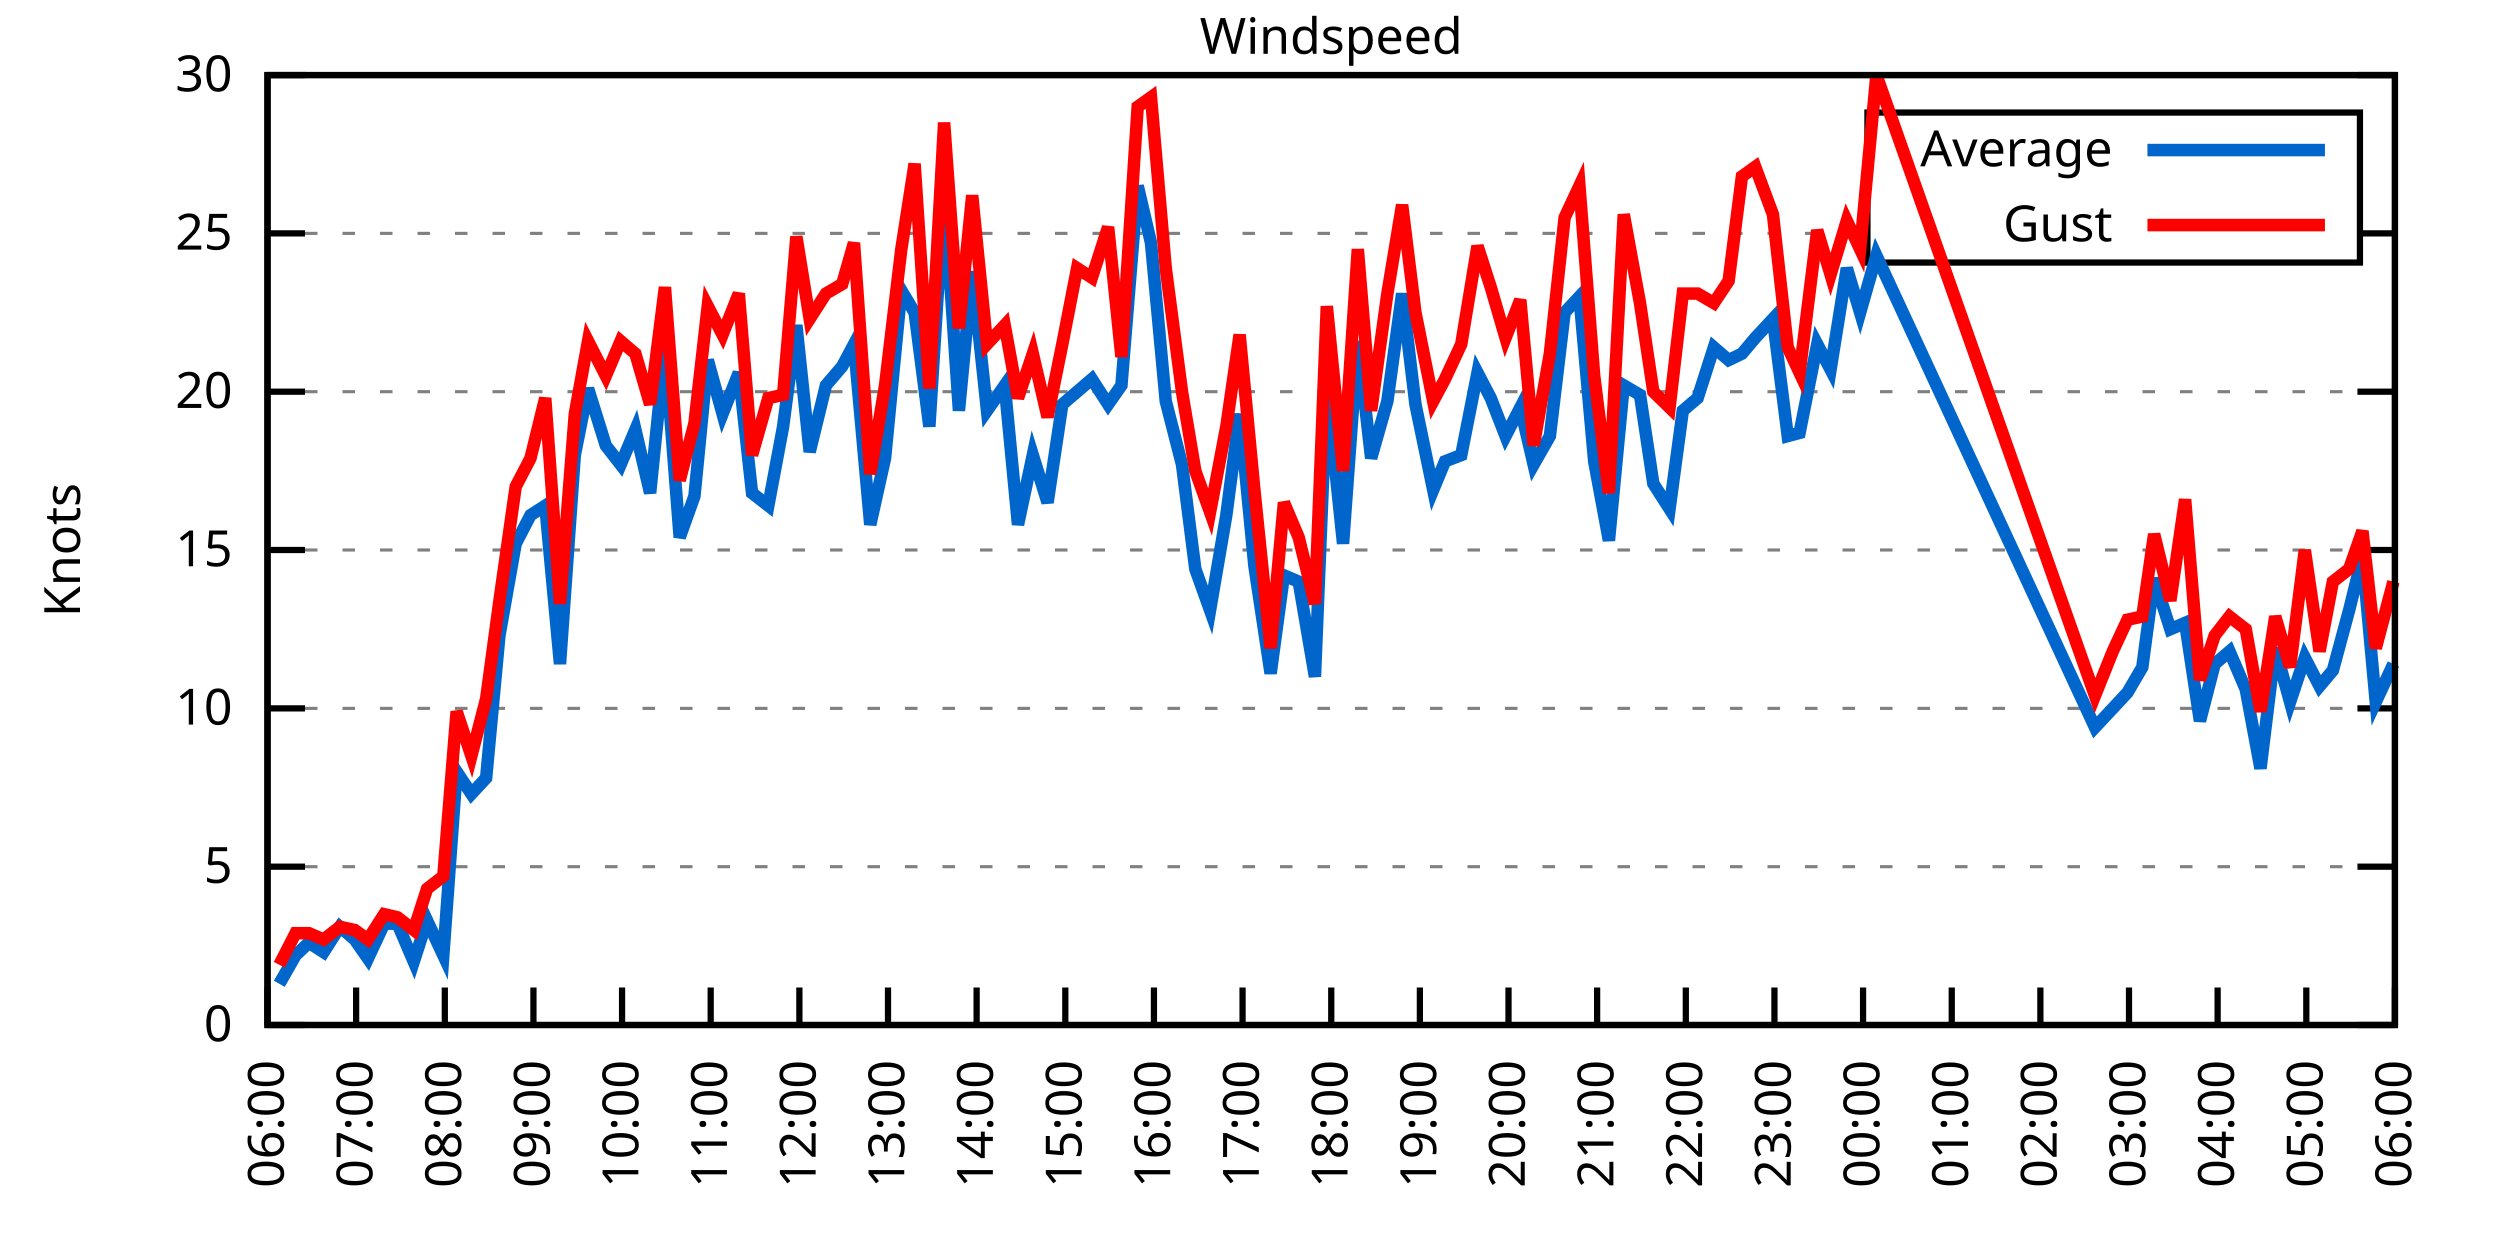
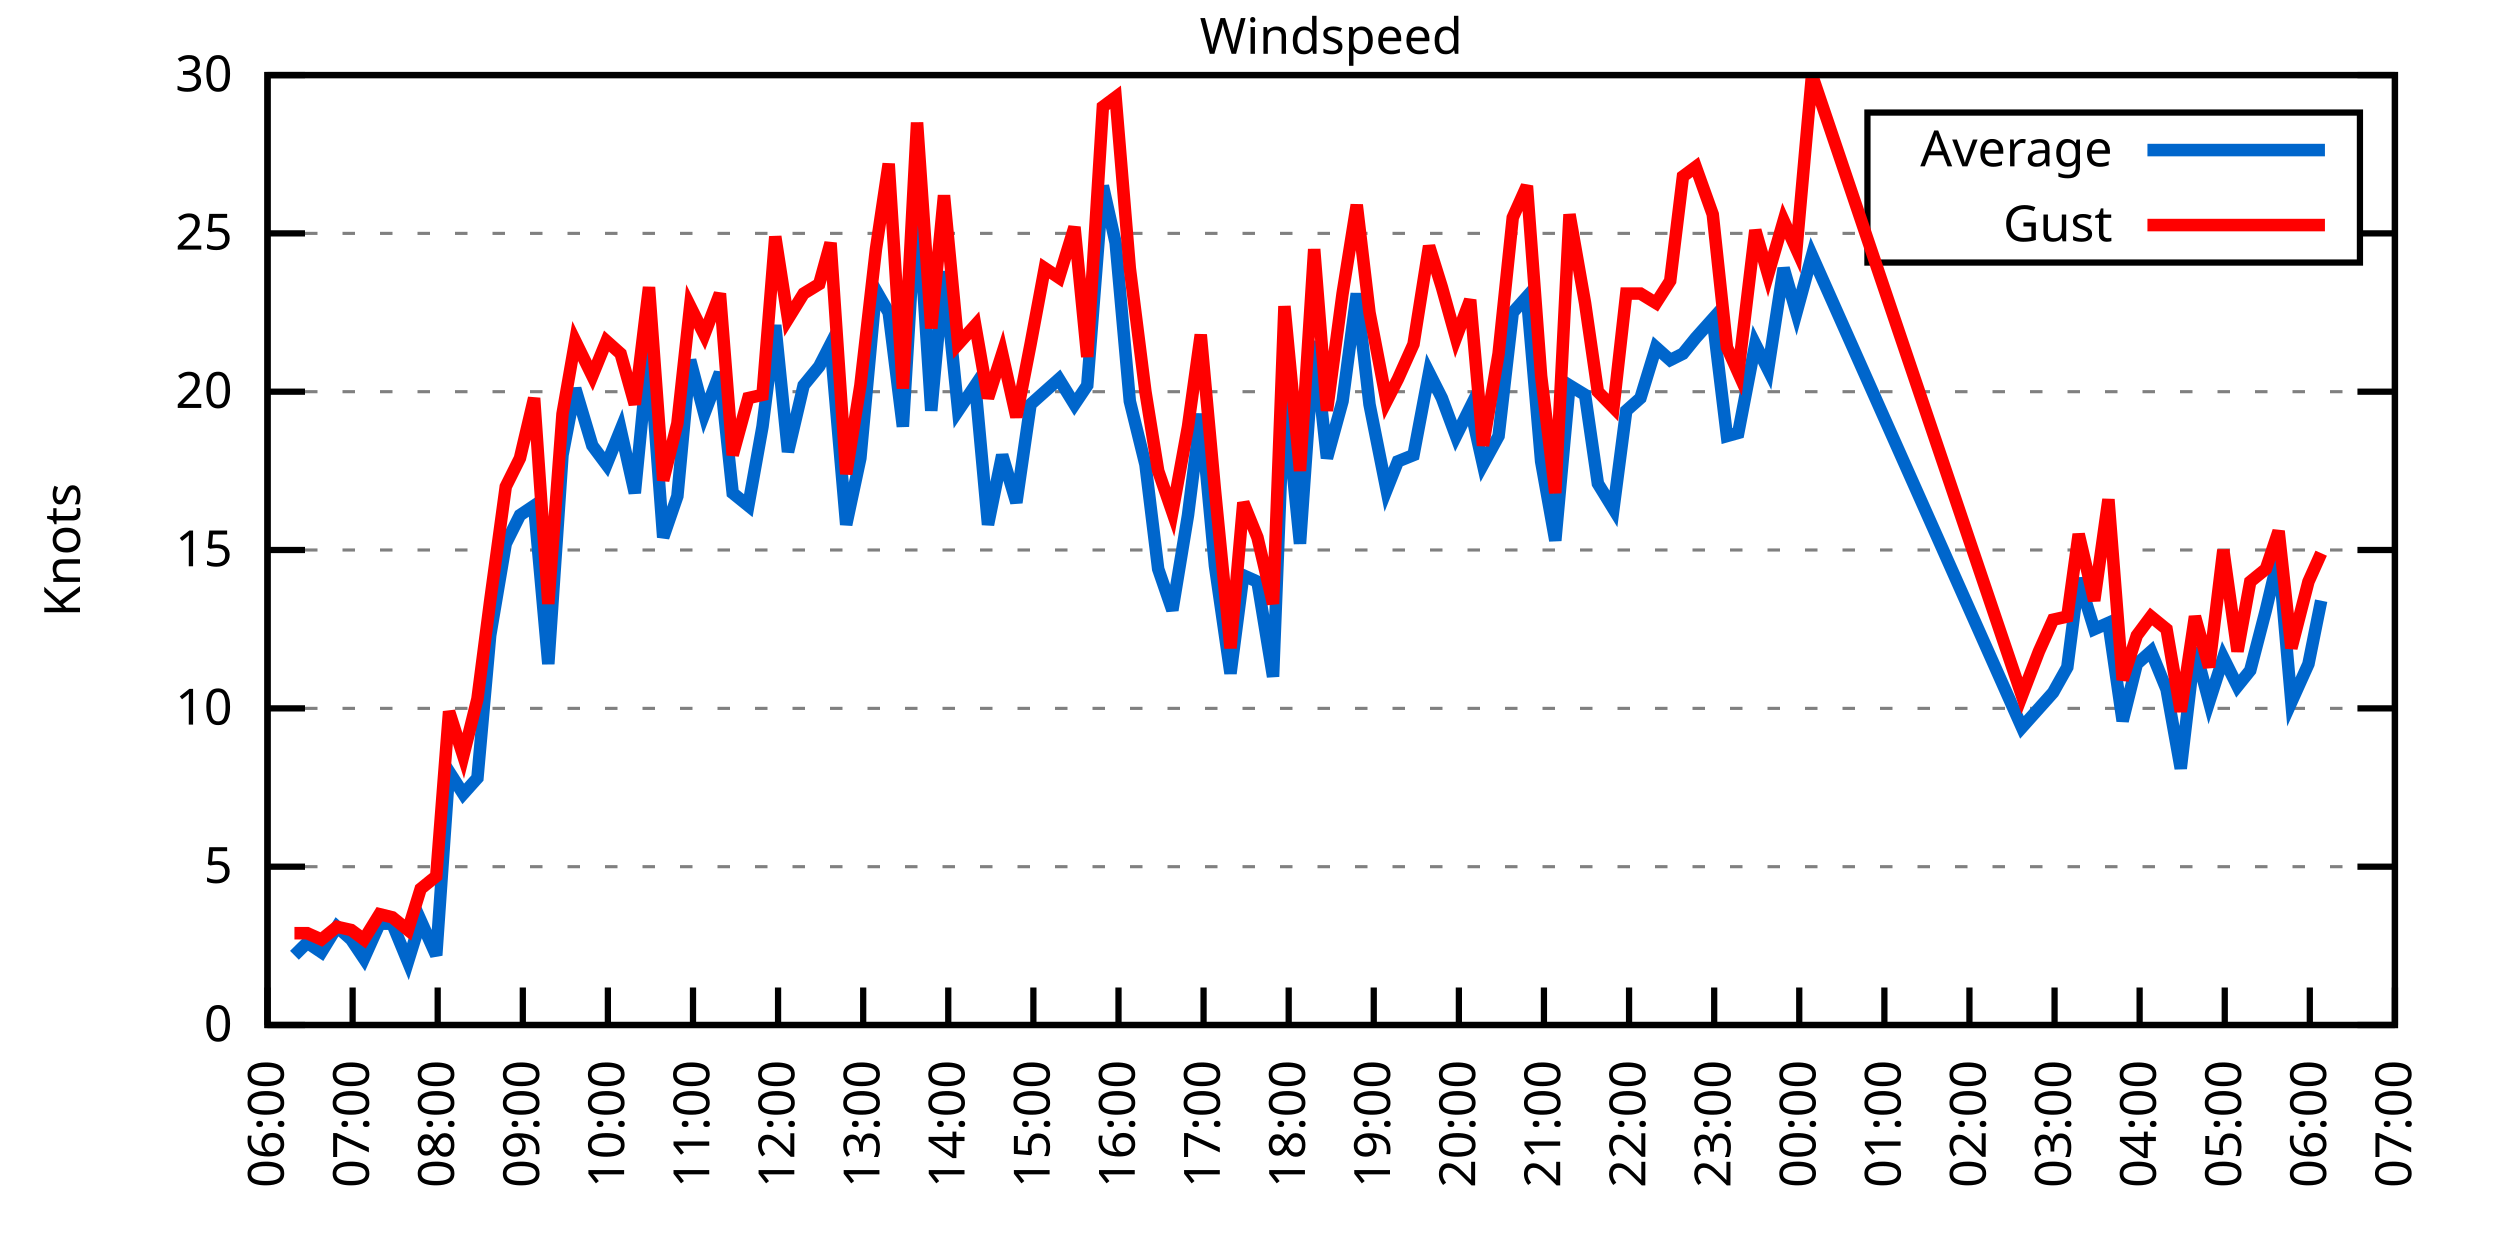
<svg xmlns="http://www.w3.org/2000/svg" xmlns:xlink="http://www.w3.org/1999/xlink" width="400" height="200" viewBox="0 0 400 200">
  <g id="gnuplot_canvas">
    <rect x="0" y="0" width="400" height="200" fill="none" />
    <defs>
      <circle id="gpDot" r="0.5" stroke-width="0.5" stroke="currentColor" />
      <path id="gpPt0" stroke-width="0.333" stroke="currentColor" d="M-1,0 h2 M0,-1 v2" />
      <path id="gpPt1" stroke-width="0.333" stroke="currentColor" d="M-1,-1 L1,1 M1,-1 L-1,1" />
      <path id="gpPt2" stroke-width="0.333" stroke="currentColor" d="M-1,0 L1,0 M0,-1 L0,1 M-1,-1 L1,1 M-1,1 L1,-1" />
      <rect id="gpPt3" stroke-width="0.333" stroke="currentColor" x="-1" y="-1" width="2" height="2" />
      <rect id="gpPt4" stroke-width="0.333" stroke="currentColor" fill="currentColor" x="-1" y="-1" width="2" height="2" />
      <circle id="gpPt5" stroke-width="0.333" stroke="currentColor" cx="0" cy="0" r="1" />
      <use xlink:href="#gpPt5" id="gpPt6" fill="currentColor" stroke="none" />
      <path id="gpPt7" stroke-width="0.333" stroke="currentColor" d="M0,-1.33 L-1.33,0.67 L1.33,0.67 z" />
      <use xlink:href="#gpPt7" id="gpPt8" fill="currentColor" stroke="none" />
      <use xlink:href="#gpPt7" id="gpPt9" stroke="currentColor" transform="rotate(180)" />
      <use xlink:href="#gpPt9" id="gpPt10" fill="currentColor" stroke="none" />
      <use xlink:href="#gpPt3" id="gpPt11" stroke="currentColor" transform="rotate(45)" />
      <use xlink:href="#gpPt11" id="gpPt12" fill="currentColor" stroke="none" />
      <path id="gpPt13" stroke-width="0.333" stroke="currentColor" d="M0,1.330 L1.265,0.411 L0.782,-1.067 L-0.782,-1.076 L-1.265,0.411 z" />
      <use xlink:href="#gpPt13" id="gpPt14" fill="currentColor" stroke="none" />
      <filter id="textbox" filterUnits="objectBoundingBox" x="0" y="0" height="1" width="1">
        <feFlood flood-color="white" flood-opacity="1" result="bgnd" />
        <feComposite in="SourceGraphic" in2="bgnd" operator="atop" />
      </filter>
      <filter id="greybox" filterUnits="objectBoundingBox" x="0" y="0" height="1" width="1">
        <feFlood flood-color="lightgrey" flood-opacity="1" result="grey" />
        <feComposite in="SourceGraphic" in2="grey" operator="atop" />
      </filter>
    </defs>
    <g fill="none" color="white" stroke="currentColor" stroke-width="1.00" stroke-linecap="butt" stroke-linejoin="miter">
</g>
    <g fill="none" color="black" stroke="currentColor" stroke-width="1.00" stroke-linecap="butt" stroke-linejoin="miter">
      <g stroke="none" shape-rendering="crispEdges">
        <polygon fill="rgb(255, 255, 255)" points="42.80,164.00 383.18,164.00 383.18,12.02 42.80,12.02 " />
      </g>
    </g>
    <g fill="none" color="black" stroke="currentColor" stroke-width="1.00" stroke-linecap="butt" stroke-linejoin="miter">
</g>
    <g fill="none" color="black" stroke="black" stroke-width="0.50" stroke-linecap="butt" stroke-linejoin="miter">
</g>
    <g fill="none" color="gray" stroke="currentColor" stroke-width="0.50" stroke-linecap="butt" stroke-linejoin="miter">
      <path stroke="gray" stroke-dasharray="2,4" class="gridline" d="M42.80,164.00 L383.19,164.00  " />
    </g>
    <g fill="none" color="gray" stroke="gray" stroke-width="1.00" stroke-linecap="butt" stroke-linejoin="miter">
</g>
    <g fill="none" color="black" stroke="currentColor" stroke-width="1.00" stroke-linecap="butt" stroke-linejoin="miter">
      <path stroke="black" d="M42.80,164.00 L48.80,164.00 M383.19,164.00 L377.19,164.00  " />
      <g transform="translate(37.20,166.60)" stroke="none" fill="black" font-family="Sans" font-size="8.00" text-anchor="end">
        <text>
          <tspan font-family="Sans"> 0</tspan>
        </text>
      </g>
    </g>
    <g fill="none" color="black" stroke="currentColor" stroke-width="1.00" stroke-linecap="butt" stroke-linejoin="miter">
</g>
    <g fill="none" color="black" stroke="black" stroke-width="0.50" stroke-linecap="butt" stroke-linejoin="miter">
</g>
    <g fill="none" color="gray" stroke="currentColor" stroke-width="0.50" stroke-linecap="butt" stroke-linejoin="miter">
      <path stroke="gray" stroke-dasharray="2,4" class="gridline" d="M42.80,138.67 L383.19,138.67  " />
    </g>
    <g fill="none" color="gray" stroke="gray" stroke-width="1.00" stroke-linecap="butt" stroke-linejoin="miter">
</g>
    <g fill="none" color="black" stroke="currentColor" stroke-width="1.00" stroke-linecap="butt" stroke-linejoin="miter">
      <path stroke="black" d="M42.80,138.67 L48.80,138.67 M383.19,138.67 L377.19,138.67  " />
      <g transform="translate(37.20,141.27)" stroke="none" fill="black" font-family="Sans" font-size="8.00" text-anchor="end">
        <text>
          <tspan font-family="Sans"> 5</tspan>
        </text>
      </g>
    </g>
    <g fill="none" color="black" stroke="currentColor" stroke-width="1.00" stroke-linecap="butt" stroke-linejoin="miter">
</g>
    <g fill="none" color="black" stroke="black" stroke-width="0.50" stroke-linecap="butt" stroke-linejoin="miter">
</g>
    <g fill="none" color="gray" stroke="currentColor" stroke-width="0.50" stroke-linecap="butt" stroke-linejoin="miter">
      <path stroke="gray" stroke-dasharray="2,4" class="gridline" d="M42.80,113.34 L383.19,113.34  " />
    </g>
    <g fill="none" color="gray" stroke="gray" stroke-width="1.00" stroke-linecap="butt" stroke-linejoin="miter">
</g>
    <g fill="none" color="black" stroke="currentColor" stroke-width="1.00" stroke-linecap="butt" stroke-linejoin="miter">
      <path stroke="black" d="M42.80,113.34 L48.80,113.34 M383.19,113.34 L377.19,113.34  " />
      <g transform="translate(37.20,115.94)" stroke="none" fill="black" font-family="Sans" font-size="8.00" text-anchor="end">
        <text>
          <tspan font-family="Sans"> 10</tspan>
        </text>
      </g>
    </g>
    <g fill="none" color="black" stroke="currentColor" stroke-width="1.00" stroke-linecap="butt" stroke-linejoin="miter">
</g>
    <g fill="none" color="black" stroke="black" stroke-width="0.50" stroke-linecap="butt" stroke-linejoin="miter">
</g>
    <g fill="none" color="gray" stroke="currentColor" stroke-width="0.50" stroke-linecap="butt" stroke-linejoin="miter">
      <path stroke="gray" stroke-dasharray="2,4" class="gridline" d="M42.80,88.00 L383.19,88.00  " />
    </g>
    <g fill="none" color="gray" stroke="gray" stroke-width="1.00" stroke-linecap="butt" stroke-linejoin="miter">
</g>
    <g fill="none" color="black" stroke="currentColor" stroke-width="1.00" stroke-linecap="butt" stroke-linejoin="miter">
      <path stroke="black" d="M42.80,88.00 L48.80,88.00 M383.19,88.00 L377.19,88.00  " />
      <g transform="translate(37.20,90.60)" stroke="none" fill="black" font-family="Sans" font-size="8.00" text-anchor="end">
        <text>
          <tspan font-family="Sans"> 15</tspan>
        </text>
      </g>
    </g>
    <g fill="none" color="black" stroke="currentColor" stroke-width="1.00" stroke-linecap="butt" stroke-linejoin="miter">
</g>
    <g fill="none" color="black" stroke="black" stroke-width="0.50" stroke-linecap="butt" stroke-linejoin="miter">
</g>
    <g fill="none" color="gray" stroke="currentColor" stroke-width="0.50" stroke-linecap="butt" stroke-linejoin="miter">
      <path stroke="gray" stroke-dasharray="2,4" class="gridline" d="M42.80,62.67 L383.19,62.67  " />
    </g>
    <g fill="none" color="gray" stroke="gray" stroke-width="1.00" stroke-linecap="butt" stroke-linejoin="miter">
</g>
    <g fill="none" color="black" stroke="currentColor" stroke-width="1.00" stroke-linecap="butt" stroke-linejoin="miter">
      <path stroke="black" d="M42.80,62.67 L48.80,62.67 M383.19,62.67 L377.19,62.67  " />
      <g transform="translate(37.20,65.27)" stroke="none" fill="black" font-family="Sans" font-size="8.00" text-anchor="end">
        <text>
          <tspan font-family="Sans"> 20</tspan>
        </text>
      </g>
    </g>
    <g fill="none" color="black" stroke="currentColor" stroke-width="1.00" stroke-linecap="butt" stroke-linejoin="miter">
</g>
    <g fill="none" color="black" stroke="black" stroke-width="0.50" stroke-linecap="butt" stroke-linejoin="miter">
</g>
    <g fill="none" color="gray" stroke="currentColor" stroke-width="0.50" stroke-linecap="butt" stroke-linejoin="miter">
      <path stroke="gray" stroke-dasharray="2,4" class="gridline" d="M42.80,37.34 L298.79,37.34 M377.59,37.34 L383.19,37.34  " />
    </g>
    <g fill="none" color="gray" stroke="gray" stroke-width="1.00" stroke-linecap="butt" stroke-linejoin="miter">
</g>
    <g fill="none" color="black" stroke="currentColor" stroke-width="1.00" stroke-linecap="butt" stroke-linejoin="miter">
      <path stroke="black" d="M42.80,37.34 L48.80,37.34 M383.19,37.34 L377.19,37.34  " />
      <g transform="translate(37.20,39.94)" stroke="none" fill="black" font-family="Sans" font-size="8.00" text-anchor="end">
        <text>
          <tspan font-family="Sans"> 25</tspan>
        </text>
      </g>
    </g>
    <g fill="none" color="black" stroke="currentColor" stroke-width="1.00" stroke-linecap="butt" stroke-linejoin="miter">
</g>
    <g fill="none" color="black" stroke="black" stroke-width="0.50" stroke-linecap="butt" stroke-linejoin="miter">
</g>
    <g fill="none" color="gray" stroke="currentColor" stroke-width="0.50" stroke-linecap="butt" stroke-linejoin="miter">
      <path stroke="gray" stroke-dasharray="2,4" class="gridline" d="M42.80,12.01 L383.19,12.01  " />
    </g>
    <g fill="none" color="gray" stroke="gray" stroke-width="1.00" stroke-linecap="butt" stroke-linejoin="miter">
</g>
    <g fill="none" color="black" stroke="currentColor" stroke-width="1.00" stroke-linecap="butt" stroke-linejoin="miter">
      <path stroke="black" d="M42.80,12.01 L48.80,12.01 M383.19,12.01 L377.19,12.01  " />
      <g transform="translate(37.20,14.61)" stroke="none" fill="black" font-family="Sans" font-size="8.00" text-anchor="end">
        <text>
          <tspan font-family="Sans"> 30</tspan>
        </text>
      </g>
    </g>
    <g fill="none" color="black" stroke="currentColor" stroke-width="1.00" stroke-linecap="butt" stroke-linejoin="miter">
      <path stroke="black" d="M42.80,164.00 L42.80,158.00  " />
      <g transform="translate(45.40,169.60) rotate(270.00)" stroke="none" fill="black" font-family="Sans" font-size="8.00" text-anchor="end">
        <text>
          <tspan font-family="Sans">06:00</tspan>
        </text>
      </g>
    </g>
    <g fill="none" color="black" stroke="currentColor" stroke-width="1.00" stroke-linecap="butt" stroke-linejoin="miter">
-       <path stroke="black" d="M56.98,164.00 L56.98,158.00  " />
-       <g transform="translate(59.58,169.60) rotate(270.00)" stroke="none" fill="black" font-family="Sans" font-size="8.00" text-anchor="end">
+       <path stroke="black" d="M56.42,164.00 L56.42,158.00  " />
+       <g transform="translate(59.02,169.60) rotate(270.00)" stroke="none" fill="black" font-family="Sans" font-size="8.00" text-anchor="end">
        <text>
          <tspan font-family="Sans">07:00</tspan>
        </text>
      </g>
    </g>
    <g fill="none" color="black" stroke="currentColor" stroke-width="1.00" stroke-linecap="butt" stroke-linejoin="miter">
-       <path stroke="black" d="M71.17,164.00 L71.17,158.00  " />
-       <g transform="translate(73.77,169.60) rotate(270.00)" stroke="none" fill="black" font-family="Sans" font-size="8.00" text-anchor="end">
+       <path stroke="black" d="M70.03,164.00 L70.03,158.00  " />
+       <g transform="translate(72.63,169.60) rotate(270.00)" stroke="none" fill="black" font-family="Sans" font-size="8.00" text-anchor="end">
        <text>
          <tspan font-family="Sans">08:00</tspan>
        </text>
      </g>
    </g>
    <g fill="none" color="black" stroke="currentColor" stroke-width="1.00" stroke-linecap="butt" stroke-linejoin="miter">
-       <path stroke="black" d="M85.35,164.00 L85.35,158.00  " />
-       <g transform="translate(87.95,169.60) rotate(270.00)" stroke="none" fill="black" font-family="Sans" font-size="8.00" text-anchor="end">
+       <path stroke="black" d="M83.65,164.00 L83.65,158.00  " />
+       <g transform="translate(86.25,169.60) rotate(270.00)" stroke="none" fill="black" font-family="Sans" font-size="8.00" text-anchor="end">
        <text>
          <tspan font-family="Sans">09:00</tspan>
        </text>
      </g>
    </g>
    <g fill="none" color="black" stroke="currentColor" stroke-width="1.00" stroke-linecap="butt" stroke-linejoin="miter">
-       <path stroke="black" d="M99.53,164.00 L99.53,158.00  " />
-       <g transform="translate(102.13,169.60) rotate(270.00)" stroke="none" fill="black" font-family="Sans" font-size="8.00" text-anchor="end">
+       <path stroke="black" d="M97.26,164.00 L97.26,158.00  " />
+       <g transform="translate(99.86,169.60) rotate(270.00)" stroke="none" fill="black" font-family="Sans" font-size="8.00" text-anchor="end">
        <text>
          <tspan font-family="Sans">10:00</tspan>
        </text>
      </g>
    </g>
    <g fill="none" color="black" stroke="currentColor" stroke-width="1.00" stroke-linecap="butt" stroke-linejoin="miter">
-       <path stroke="black" d="M113.71,164.00 L113.71,158.00  " />
-       <g transform="translate(116.31,169.60) rotate(270.00)" stroke="none" fill="black" font-family="Sans" font-size="8.00" text-anchor="end">
+       <path stroke="black" d="M110.88,164.00 L110.88,158.00  " />
+       <g transform="translate(113.48,169.60) rotate(270.00)" stroke="none" fill="black" font-family="Sans" font-size="8.00" text-anchor="end">
        <text>
          <tspan font-family="Sans">11:00</tspan>
        </text>
      </g>
    </g>
    <g fill="none" color="black" stroke="currentColor" stroke-width="1.00" stroke-linecap="butt" stroke-linejoin="miter">
-       <path stroke="black" d="M127.90,164.00 L127.90,158.00  " />
-       <g transform="translate(130.50,169.60) rotate(270.00)" stroke="none" fill="black" font-family="Sans" font-size="8.00" text-anchor="end">
+       <path stroke="black" d="M124.49,164.00 L124.49,158.00  " />
+       <g transform="translate(127.09,169.60) rotate(270.00)" stroke="none" fill="black" font-family="Sans" font-size="8.00" text-anchor="end">
        <text>
          <tspan font-family="Sans">12:00</tspan>
        </text>
      </g>
    </g>
    <g fill="none" color="black" stroke="currentColor" stroke-width="1.00" stroke-linecap="butt" stroke-linejoin="miter">
-       <path stroke="black" d="M142.08,164.00 L142.08,158.00  " />
-       <g transform="translate(144.68,169.60) rotate(270.00)" stroke="none" fill="black" font-family="Sans" font-size="8.00" text-anchor="end">
+       <path stroke="black" d="M138.11,164.00 L138.11,158.00  " />
+       <g transform="translate(140.71,169.60) rotate(270.00)" stroke="none" fill="black" font-family="Sans" font-size="8.00" text-anchor="end">
        <text>
          <tspan font-family="Sans">13:00</tspan>
        </text>
      </g>
    </g>
    <g fill="none" color="black" stroke="currentColor" stroke-width="1.00" stroke-linecap="butt" stroke-linejoin="miter">
-       <path stroke="black" d="M156.26,164.00 L156.26,158.00  " />
-       <g transform="translate(158.86,169.60) rotate(270.00)" stroke="none" fill="black" font-family="Sans" font-size="8.00" text-anchor="end">
+       <path stroke="black" d="M151.72,164.00 L151.72,158.00  " />
+       <g transform="translate(154.32,169.60) rotate(270.00)" stroke="none" fill="black" font-family="Sans" font-size="8.00" text-anchor="end">
        <text>
          <tspan font-family="Sans">14:00</tspan>
        </text>
      </g>
    </g>
    <g fill="none" color="black" stroke="currentColor" stroke-width="1.00" stroke-linecap="butt" stroke-linejoin="miter">
-       <path stroke="black" d="M170.45,164.00 L170.45,158.00  " />
-       <g transform="translate(173.05,169.60) rotate(270.00)" stroke="none" fill="black" font-family="Sans" font-size="8.00" text-anchor="end">
+       <path stroke="black" d="M165.34,164.00 L165.34,158.00  " />
+       <g transform="translate(167.94,169.60) rotate(270.00)" stroke="none" fill="black" font-family="Sans" font-size="8.00" text-anchor="end">
        <text>
          <tspan font-family="Sans">15:00</tspan>
        </text>
      </g>
    </g>
    <g fill="none" color="black" stroke="currentColor" stroke-width="1.00" stroke-linecap="butt" stroke-linejoin="miter">
-       <path stroke="black" d="M184.63,164.00 L184.63,158.00  " />
-       <g transform="translate(187.23,169.60) rotate(270.00)" stroke="none" fill="black" font-family="Sans" font-size="8.00" text-anchor="end">
+       <path stroke="black" d="M178.96,164.00 L178.96,158.00  " />
+       <g transform="translate(181.56,169.60) rotate(270.00)" stroke="none" fill="black" font-family="Sans" font-size="8.00" text-anchor="end">
        <text>
          <tspan font-family="Sans">16:00</tspan>
        </text>
      </g>
    </g>
    <g fill="none" color="black" stroke="currentColor" stroke-width="1.00" stroke-linecap="butt" stroke-linejoin="miter">
-       <path stroke="black" d="M198.81,164.00 L198.81,158.00  " />
-       <g transform="translate(201.41,169.60) rotate(270.00)" stroke="none" fill="black" font-family="Sans" font-size="8.00" text-anchor="end">
+       <path stroke="black" d="M192.57,164.00 L192.57,158.00  " />
+       <g transform="translate(195.17,169.60) rotate(270.00)" stroke="none" fill="black" font-family="Sans" font-size="8.00" text-anchor="end">
        <text>
          <tspan font-family="Sans">17:00</tspan>
        </text>
      </g>
    </g>
    <g fill="none" color="black" stroke="currentColor" stroke-width="1.00" stroke-linecap="butt" stroke-linejoin="miter">
-       <path stroke="black" d="M213.00,164.00 L213.00,158.00  " />
-       <g transform="translate(215.60,169.60) rotate(270.00)" stroke="none" fill="black" font-family="Sans" font-size="8.00" text-anchor="end">
+       <path stroke="black" d="M206.19,164.00 L206.19,158.00  " />
+       <g transform="translate(208.79,169.60) rotate(270.00)" stroke="none" fill="black" font-family="Sans" font-size="8.00" text-anchor="end">
        <text>
          <tspan font-family="Sans">18:00</tspan>
        </text>
      </g>
    </g>
    <g fill="none" color="black" stroke="currentColor" stroke-width="1.00" stroke-linecap="butt" stroke-linejoin="miter">
-       <path stroke="black" d="M227.18,164.00 L227.18,158.00  " />
-       <g transform="translate(229.78,169.60) rotate(270.00)" stroke="none" fill="black" font-family="Sans" font-size="8.00" text-anchor="end">
+       <path stroke="black" d="M219.80,164.00 L219.80,158.00  " />
+       <g transform="translate(222.40,169.60) rotate(270.00)" stroke="none" fill="black" font-family="Sans" font-size="8.00" text-anchor="end">
        <text>
          <tspan font-family="Sans">19:00</tspan>
        </text>
      </g>
    </g>
    <g fill="none" color="black" stroke="currentColor" stroke-width="1.00" stroke-linecap="butt" stroke-linejoin="miter">
-       <path stroke="black" d="M241.36,164.00 L241.36,158.00  " />
-       <g transform="translate(243.96,169.60) rotate(270.00)" stroke="none" fill="black" font-family="Sans" font-size="8.00" text-anchor="end">
+       <path stroke="black" d="M233.42,164.00 L233.42,158.00  " />
+       <g transform="translate(236.02,169.60) rotate(270.00)" stroke="none" fill="black" font-family="Sans" font-size="8.00" text-anchor="end">
        <text>
          <tspan font-family="Sans">20:00</tspan>
        </text>
      </g>
    </g>
    <g fill="none" color="black" stroke="currentColor" stroke-width="1.00" stroke-linecap="butt" stroke-linejoin="miter">
-       <path stroke="black" d="M255.54,164.00 L255.54,158.00  " />
-       <g transform="translate(258.14,169.60) rotate(270.00)" stroke="none" fill="black" font-family="Sans" font-size="8.00" text-anchor="end">
+       <path stroke="black" d="M247.03,164.00 L247.03,158.00  " />
+       <g transform="translate(249.63,169.60) rotate(270.00)" stroke="none" fill="black" font-family="Sans" font-size="8.00" text-anchor="end">
        <text>
          <tspan font-family="Sans">21:00</tspan>
        </text>
      </g>
    </g>
    <g fill="none" color="black" stroke="currentColor" stroke-width="1.00" stroke-linecap="butt" stroke-linejoin="miter">
-       <path stroke="black" d="M269.73,164.00 L269.73,158.00  " />
-       <g transform="translate(272.33,169.60) rotate(270.00)" stroke="none" fill="black" font-family="Sans" font-size="8.00" text-anchor="end">
+       <path stroke="black" d="M260.65,164.00 L260.65,158.00  " />
+       <g transform="translate(263.25,169.60) rotate(270.00)" stroke="none" fill="black" font-family="Sans" font-size="8.00" text-anchor="end">
        <text>
          <tspan font-family="Sans">22:00</tspan>
        </text>
      </g>
    </g>
    <g fill="none" color="black" stroke="currentColor" stroke-width="1.00" stroke-linecap="butt" stroke-linejoin="miter">
-       <path stroke="black" d="M283.91,164.00 L283.91,158.00  " />
-       <g transform="translate(286.51,169.60) rotate(270.00)" stroke="none" fill="black" font-family="Sans" font-size="8.00" text-anchor="end">
+       <path stroke="black" d="M274.27,164.00 L274.27,158.00  " />
+       <g transform="translate(276.87,169.60) rotate(270.00)" stroke="none" fill="black" font-family="Sans" font-size="8.00" text-anchor="end">
        <text>
          <tspan font-family="Sans">23:00</tspan>
        </text>
      </g>
    </g>
    <g fill="none" color="black" stroke="currentColor" stroke-width="1.00" stroke-linecap="butt" stroke-linejoin="miter">
-       <path stroke="black" d="M298.09,164.00 L298.09,158.00  " />
-       <g transform="translate(300.69,169.60) rotate(270.00)" stroke="none" fill="black" font-family="Sans" font-size="8.00" text-anchor="end">
+       <path stroke="black" d="M287.88,164.00 L287.88,158.00  " />
+       <g transform="translate(290.48,169.60) rotate(270.00)" stroke="none" fill="black" font-family="Sans" font-size="8.00" text-anchor="end">
        <text>
          <tspan font-family="Sans">00:00</tspan>
        </text>
      </g>
    </g>
    <g fill="none" color="black" stroke="currentColor" stroke-width="1.00" stroke-linecap="butt" stroke-linejoin="miter">
-       <path stroke="black" d="M312.28,164.00 L312.28,158.00  " />
-       <g transform="translate(314.88,169.60) rotate(270.00)" stroke="none" fill="black" font-family="Sans" font-size="8.00" text-anchor="end">
+       <path stroke="black" d="M301.50,164.00 L301.50,158.00  " />
+       <g transform="translate(304.10,169.60) rotate(270.00)" stroke="none" fill="black" font-family="Sans" font-size="8.00" text-anchor="end">
        <text>
          <tspan font-family="Sans">01:00</tspan>
        </text>
      </g>
    </g>
    <g fill="none" color="black" stroke="currentColor" stroke-width="1.00" stroke-linecap="butt" stroke-linejoin="miter">
-       <path stroke="black" d="M326.46,164.00 L326.46,158.00  " />
-       <g transform="translate(329.06,169.60) rotate(270.00)" stroke="none" fill="black" font-family="Sans" font-size="8.00" text-anchor="end">
+       <path stroke="black" d="M315.11,164.00 L315.11,158.00  " />
+       <g transform="translate(317.71,169.60) rotate(270.00)" stroke="none" fill="black" font-family="Sans" font-size="8.00" text-anchor="end">
        <text>
          <tspan font-family="Sans">02:00</tspan>
        </text>
      </g>
    </g>
    <g fill="none" color="black" stroke="currentColor" stroke-width="1.00" stroke-linecap="butt" stroke-linejoin="miter">
-       <path stroke="black" d="M340.64,164.00 L340.64,158.00  " />
-       <g transform="translate(343.24,169.60) rotate(270.00)" stroke="none" fill="black" font-family="Sans" font-size="8.00" text-anchor="end">
+       <path stroke="black" d="M328.73,164.00 L328.73,158.00  " />
+       <g transform="translate(331.33,169.60) rotate(270.00)" stroke="none" fill="black" font-family="Sans" font-size="8.00" text-anchor="end">
        <text>
          <tspan font-family="Sans">03:00</tspan>
        </text>
      </g>
    </g>
    <g fill="none" color="black" stroke="currentColor" stroke-width="1.00" stroke-linecap="butt" stroke-linejoin="miter">
-       <path stroke="black" d="M354.82,164.00 L354.82,158.00  " />
-       <g transform="translate(357.42,169.60) rotate(270.00)" stroke="none" fill="black" font-family="Sans" font-size="8.00" text-anchor="end">
+       <path stroke="black" d="M342.34,164.00 L342.34,158.00  " />
+       <g transform="translate(344.94,169.60) rotate(270.00)" stroke="none" fill="black" font-family="Sans" font-size="8.00" text-anchor="end">
        <text>
          <tspan font-family="Sans">04:00</tspan>
        </text>
      </g>
    </g>
    <g fill="none" color="black" stroke="currentColor" stroke-width="1.00" stroke-linecap="butt" stroke-linejoin="miter">
-       <path stroke="black" d="M369.01,164.00 L369.01,158.00  " />
-       <g transform="translate(371.61,169.60) rotate(270.00)" stroke="none" fill="black" font-family="Sans" font-size="8.00" text-anchor="end">
+       <path stroke="black" d="M355.96,164.00 L355.96,158.00  " />
+       <g transform="translate(358.56,169.60) rotate(270.00)" stroke="none" fill="black" font-family="Sans" font-size="8.00" text-anchor="end">
        <text>
          <tspan font-family="Sans">05:00</tspan>
+         </text>
+       </g>
+     </g>
+     <g fill="none" color="black" stroke="currentColor" stroke-width="1.00" stroke-linecap="butt" stroke-linejoin="miter">
+       <path stroke="black" d="M369.57,164.00 L369.57,158.00  " />
+       <g transform="translate(372.17,169.60) rotate(270.00)" stroke="none" fill="black" font-family="Sans" font-size="8.00" text-anchor="end">
+         <text>
+           <tspan font-family="Sans">06:00</tspan>
        </text>
      </g>
    </g>
    <g fill="none" color="black" stroke="currentColor" stroke-width="1.00" stroke-linecap="butt" stroke-linejoin="miter">
      <path stroke="black" d="M383.19,164.00 L383.19,158.00  " />
      <g transform="translate(385.79,169.60) rotate(270.00)" stroke="none" fill="black" font-family="Sans" font-size="8.00" text-anchor="end">
        <text>
-           <tspan font-family="Sans">06:00</tspan>
+           <tspan font-family="Sans">07:00</tspan>
        </text>
      </g>
    </g>
    <g fill="none" color="black" stroke="currentColor" stroke-width="1.00" stroke-linecap="butt" stroke-linejoin="miter">
</g>
    <g fill="none" color="black" stroke="currentColor" stroke-width="1.00" stroke-linecap="butt" stroke-linejoin="miter">
      <path stroke="black" d="M42.80,12.01 L42.80,164.00 L383.19,164.00 L383.19,12.01 L42.80,12.01 Z  " />
    </g>
    <g fill="none" color="black" stroke="currentColor" stroke-width="1.00" stroke-linecap="butt" stroke-linejoin="miter">
</g>
    <g fill="none" color="black" stroke="currentColor" stroke-width="1.00" stroke-linecap="butt" stroke-linejoin="miter">
      <path stroke="black" d="M298.79,42.01 L298.79,18.01 L377.59,18.01 L377.59,42.01 L298.79,42.01 Z  " />
    </g>
    <g id="Windspeed_plot_1">
      <g fill="none" color="white" stroke="black" stroke-width="2.00" stroke-linecap="butt" stroke-linejoin="miter">
</g>
      <g fill="none" color="black" stroke="currentColor" stroke-width="2.00" stroke-linecap="butt" stroke-linejoin="miter">
        <g transform="translate(337.99,26.61)" stroke="none" fill="black" font-family="Sans" font-size="8.00" text-anchor="end">
          <text>
            <tspan font-family="Sans">Average</tspan>
          </text>
        </g>
      </g>
      <g fill="none" color="black" stroke="currentColor" stroke-width="2.00" stroke-linecap="butt" stroke-linejoin="miter">
-         <path stroke="rgb(  0, 102, 204)" d="M343.59,24.01 L371.99,24.01 M44.69,157.41 L47.29,152.85 L49.42,150.83 L51.78,152.35 L54.38,148.29 L56.75,150.32   L58.87,153.36 L61.47,147.79 L63.60,147.79 L66.20,153.87 L68.33,147.28 L70.93,152.85 L73.06,123.47 L75.42,127.02   L77.78,124.48 L79.91,101.68 L82.51,86.99 L84.88,82.43 L87.24,80.91 L89.60,106.24 L91.97,72.81 L94.09,62.17   L96.93,71.29 L99.30,74.33 L101.66,68.75 L104.02,78.89 L106.39,55.58 L108.75,85.98 L111.11,79.39 L113.24,57.61   L115.61,66.22 L118.21,59.63 L120.33,78.89 L122.93,80.91 L125.30,68.25 L127.42,52.03 L129.55,72.30 L132.15,61.66   L134.75,58.62 L136.64,55.07 L139.24,83.95 L141.61,73.31 L144.21,46.46 L146.34,50.01 L148.70,68.25 L151.06,30.76   L153.43,65.71 L155.55,43.42 L157.92,65.71 L160.75,61.66 L162.88,83.95 L165.25,72.81 L167.61,80.41 L169.97,64.70   L172.34,62.67 L174.70,60.65 L177.30,64.70 L179.43,61.66 L182.03,29.74 L184.16,38.86 L186.52,64.19 L189.12,74.33   L191.25,91.04 L193.61,97.63 L196.21,82.43 L198.34,66.22 L200.70,90.54 L203.30,107.76 L205.43,92.06 L207.79,93.07   L210.39,108.27 L212.29,62.17 L214.89,86.99 L217.25,54.57 L219.38,73.31 L221.98,64.19 L224.34,46.97 L226.47,64.70   L229.31,78.38 L231.20,73.82 L233.80,72.81 L236.40,59.63 L238.52,63.69 L240.89,69.77 L243.25,65.21 L245.38,74.33   L247.98,69.77 L250.34,50.01 L252.71,47.47 L255.07,73.82 L257.43,86.49 L259.80,61.66 L262.40,63.18 L264.53,77.37   L267.13,81.42 L269.25,65.71 L271.62,63.69 L274.22,55.58 L276.58,57.61 L278.71,56.59 L280.84,54.06 L283.67,51.02   L286.04,69.77 L287.93,69.26 L290.76,55.07 L292.89,59.13 L295.49,42.91 L297.62,50.01 L300.22,40.89 L335.20,116.38   L338.04,113.34 L340.40,110.80 L342.77,106.75 L344.66,92.56 L347.26,100.67 L349.62,99.66 L351.99,115.36 L354.35,106.24   L356.72,104.22 L359.32,110.30 L361.68,122.96 L364.04,103.71 L366.41,112.32 L368.77,105.23 L371.13,109.79 L373.26,107.26   L375.86,97.63 L377.99,89.02 L380.12,112.32 L382.95,106.24  " />
+         <path stroke="rgb(  0, 102, 204)" d="M343.59,24.01 L371.99,24.01 M47.11,152.85 L49.15,150.83 L51.42,152.35 L53.92,148.29 L56.19,150.32 L58.23,153.36   L60.73,147.79 L62.77,147.79 L65.27,153.87 L67.31,147.28 L69.80,152.85 L71.85,123.47 L74.12,127.02 L76.39,124.48   L78.43,101.68 L80.92,86.99 L83.19,82.43 L85.46,80.91 L87.73,106.24 L90.00,72.81 L92.04,62.17 L94.77,71.29   L97.04,74.33 L99.30,68.75 L101.57,78.89 L103.84,55.58 L106.11,85.98 L108.38,79.39 L110.42,57.61 L112.69,66.22   L115.19,59.63 L117.23,78.89 L119.73,80.91 L122.00,68.25 L124.04,52.03 L126.08,72.30 L128.58,61.66 L131.07,58.62   L132.89,55.07 L135.39,83.95 L137.66,73.31 L140.15,46.46 L142.19,50.01 L144.46,68.25 L146.73,30.76 L149.00,65.71   L151.04,43.42 L153.31,65.71 L156.04,61.66 L158.08,83.95 L160.35,72.81 L162.62,80.41 L164.89,64.70 L167.16,62.67   L169.43,60.65 L171.92,64.70 L173.96,61.66 L176.46,29.74 L178.50,38.86 L180.77,64.19 L183.27,74.33 L185.31,91.04   L187.58,97.63 L190.08,82.43 L192.12,66.22 L194.39,90.54 L196.88,107.76 L198.93,92.06 L201.19,93.07 L203.69,108.27   L205.51,62.17 L208.00,86.99 L210.27,54.57 L212.31,73.31 L214.81,64.19 L217.08,46.97 L219.12,64.70 L221.85,78.38   L223.66,73.82 L226.16,72.81 L228.65,59.63 L230.70,63.69 L232.96,69.77 L235.23,65.21 L237.28,74.33 L239.77,69.77   L242.04,50.01 L244.31,47.47 L246.58,73.82 L248.85,86.49 L251.12,61.66 L253.61,63.18 L255.66,77.37 L258.15,81.42   L260.20,65.71 L262.47,63.69 L264.96,55.58 L267.23,57.61 L269.27,56.59 L271.32,54.06 L274.04,51.02 L276.31,69.77   L278.12,69.26 L280.85,55.07 L282.89,59.13 L285.38,42.91 L287.43,50.01 L289.92,40.89 L323.51,116.38 L326.23,113.34   L328.50,110.80 L330.77,106.75 L332.59,92.56 L335.08,100.67 L337.35,99.66 L339.62,115.36 L341.89,106.24 L344.16,104.22   L346.65,110.30 L348.92,122.96 L351.19,103.71 L353.46,112.32 L355.73,105.23 L358.00,109.79 L360.04,107.26 L362.54,97.63   L364.58,89.02 L366.62,112.32 L369.35,106.24 L371.39,96.11  " />
      </g>
    </g>
    <g id="Windspeed_plot_2">
      <g fill="none" color="black" stroke="currentColor" stroke-width="2.00" stroke-linecap="butt" stroke-linejoin="miter">
        <g transform="translate(337.99,38.61)" stroke="none" fill="black" font-family="Sans" font-size="8.00" text-anchor="end">
          <text>
            <tspan font-family="Sans">Gust</tspan>
          </text>
        </g>
      </g>
      <g fill="none" color="black" stroke="currentColor" stroke-width="2.00" stroke-linecap="butt" stroke-linejoin="miter">
-         <path stroke="rgb(255,   0,   0)" d="M343.59,36.01 L371.99,36.01 M44.69,154.37 L47.29,149.31 L49.42,149.31 L51.78,150.32 L54.38,148.29 L56.75,148.80   L58.87,150.32 L61.47,146.27 L63.60,146.77 L66.20,148.80 L68.33,142.21 L70.93,140.19 L73.06,113.84 L75.42,120.94   L77.78,111.82 L79.91,96.11 L82.51,77.87 L84.88,73.31 L87.24,63.69 L89.60,96.62 L91.97,66.22 L94.09,54.57   L96.93,60.14 L99.30,54.57 L101.66,56.59 L104.02,64.70 L106.39,45.95 L108.75,76.86 L111.11,67.74 L113.24,48.99   L115.61,53.55 L118.21,46.97 L120.33,72.81 L122.93,63.69 L125.30,63.18 L127.42,37.85 L129.55,51.02 L132.15,46.97   L134.75,45.45 L136.64,38.86 L139.24,75.85 L141.61,61.66 L144.21,39.87 L146.34,26.20 L148.70,62.17 L151.06,19.61   L153.43,52.54 L155.55,31.26 L157.92,55.07 L160.75,52.03 L162.88,63.69 L165.25,56.59 L167.61,66.73 L169.97,55.07   L172.34,42.91 L174.70,44.43 L177.30,36.33 L179.43,57.10 L182.03,17.08 L184.16,15.56 L186.52,42.91 L189.12,62.67   L191.25,75.34 L193.61,81.93 L196.21,68.25 L198.34,53.55 L200.70,78.38 L203.30,103.71 L205.43,80.41 L207.79,85.98   L210.39,96.62 L212.29,48.99 L214.89,75.34 L217.25,39.87 L219.38,65.71 L221.98,46.97 L224.34,32.78 L226.47,50.01   L229.31,64.19 L231.20,60.65 L233.80,55.07 L236.40,39.37 L238.52,45.95 L240.89,54.06 L243.25,47.98 L245.38,71.29   L247.98,56.59 L250.34,34.81 L252.71,29.74 L255.07,60.14 L257.43,78.89 L259.80,34.30 L262.40,48.49 L264.53,62.67   L267.13,65.21 L269.25,46.97 L271.62,46.97 L274.22,48.49 L276.58,44.94 L278.71,28.22 L280.84,26.70 L283.67,34.30   L286.04,55.58 L287.93,59.63 L290.76,36.84 L292.89,43.93 L295.49,35.32 L297.62,39.87 L300.22,12.01 L335.20,111.31   L338.04,104.22 L340.40,99.15 L342.77,98.64 L344.66,85.47 L347.26,96.11 L349.62,79.90 L351.99,108.78 L354.35,101.68   L356.72,98.64 L359.32,100.67 L361.68,113.84 L364.04,98.64 L366.41,106.75 L368.77,88.00 L371.13,104.22 L373.26,93.07   L375.86,91.04 L377.99,84.97 L380.12,103.71 L382.95,93.07  " />
+         <path stroke="rgb(255,   0,   0)" d="M343.59,36.01 L371.99,36.01 M47.11,149.31 L49.15,149.31 L51.42,150.32 L53.92,148.29 L56.19,148.80 L58.23,150.32   L60.73,146.27 L62.77,146.77 L65.27,148.80 L67.31,142.21 L69.80,140.19 L71.85,113.84 L74.12,120.94 L76.39,111.82   L78.43,96.11 L80.92,77.87 L83.19,73.31 L85.46,63.69 L87.73,96.62 L90.00,66.22 L92.04,54.57 L94.77,60.14   L97.04,54.57 L99.30,56.59 L101.57,64.70 L103.84,45.95 L106.11,76.86 L108.38,67.74 L110.42,48.99 L112.69,53.55   L115.19,46.97 L117.23,72.81 L119.73,63.69 L122.00,63.18 L124.04,37.85 L126.08,51.02 L128.58,46.97 L131.07,45.45   L132.89,38.86 L135.39,75.85 L137.66,61.66 L140.15,39.87 L142.19,26.20 L144.46,62.17 L146.73,19.61 L149.00,52.54   L151.04,31.26 L153.31,55.07 L156.04,52.03 L158.08,63.69 L160.35,56.59 L162.62,66.73 L164.89,55.07 L167.16,42.91   L169.43,44.43 L171.92,36.33 L173.96,57.10 L176.46,17.08 L178.50,15.56 L180.77,42.91 L183.27,62.67 L185.31,75.34   L187.58,81.93 L190.08,68.25 L192.12,53.55 L194.39,78.38 L196.88,103.71 L198.93,80.41 L201.19,85.98 L203.69,96.62   L205.51,48.99 L208.00,75.34 L210.27,39.87 L212.31,65.71 L214.81,46.97 L217.08,32.78 L219.12,50.01 L221.85,64.19   L223.66,60.65 L226.16,55.07 L228.65,39.37 L230.70,45.95 L232.96,54.06 L235.23,47.98 L237.28,71.29 L239.77,56.59   L242.04,34.81 L244.31,29.74 L246.58,60.14 L248.85,78.89 L251.12,34.30 L253.61,48.49 L255.66,62.67 L258.15,65.21   L260.20,46.97 L262.47,46.97 L264.96,48.49 L267.23,44.94 L269.27,28.22 L271.32,26.70 L274.04,34.30 L276.31,55.58   L278.12,59.63 L280.85,36.84 L282.89,43.93 L285.38,35.32 L287.43,39.87 L289.92,12.01 L323.51,111.31 L326.23,104.22   L328.50,99.15 L330.77,98.64 L332.59,85.47 L335.08,96.11 L337.35,79.90 L339.62,108.78 L341.89,101.68 L344.16,98.64   L346.65,100.67 L348.92,113.84 L351.19,98.64 L353.46,106.75 L355.73,88.00 L358.00,104.22 L360.04,93.07 L362.54,91.04   L364.58,84.97 L366.62,103.71 L369.35,93.07 L371.39,88.51  " />
      </g>
    </g>
    <g fill="none" color="black" stroke="currentColor" stroke-width="2.00" stroke-linecap="butt" stroke-linejoin="miter">
</g>
    <g fill="none" color="black" stroke="black" stroke-width="1.00" stroke-linecap="butt" stroke-linejoin="miter">
</g>
    <g fill="none" color="black" stroke="currentColor" stroke-width="1.00" stroke-linecap="butt" stroke-linejoin="miter">
      <path stroke="black" d="M42.80,12.01 L42.80,164.00 L383.19,164.00 L383.19,12.01 L42.80,12.01 Z  " />
      <g transform="translate(12.80,88.01) rotate(270.00)" stroke="none" fill="black" font-family="Sans" font-size="8.00" text-anchor="middle">
        <text>
          <tspan font-family="Sans">Knots</tspan>
        </text>
      </g>
    </g>
    <g fill="none" color="black" stroke="currentColor" stroke-width="1.00" stroke-linecap="butt" stroke-linejoin="miter">
</g>
    <g fill="none" color="black" stroke="currentColor" stroke-width="1.00" stroke-linecap="butt" stroke-linejoin="miter">
      <g transform="translate(212.99,8.61)" stroke="none" fill="black" font-family="Sans" font-size="8.00" text-anchor="middle">
        <text>
          <tspan font-family="Sans">Windspeed</tspan>
        </text>
      </g>
    </g>
    <g fill="none" color="black" stroke="currentColor" stroke-width="1.00" stroke-linecap="butt" stroke-linejoin="miter">
</g>
  </g>
</svg>
